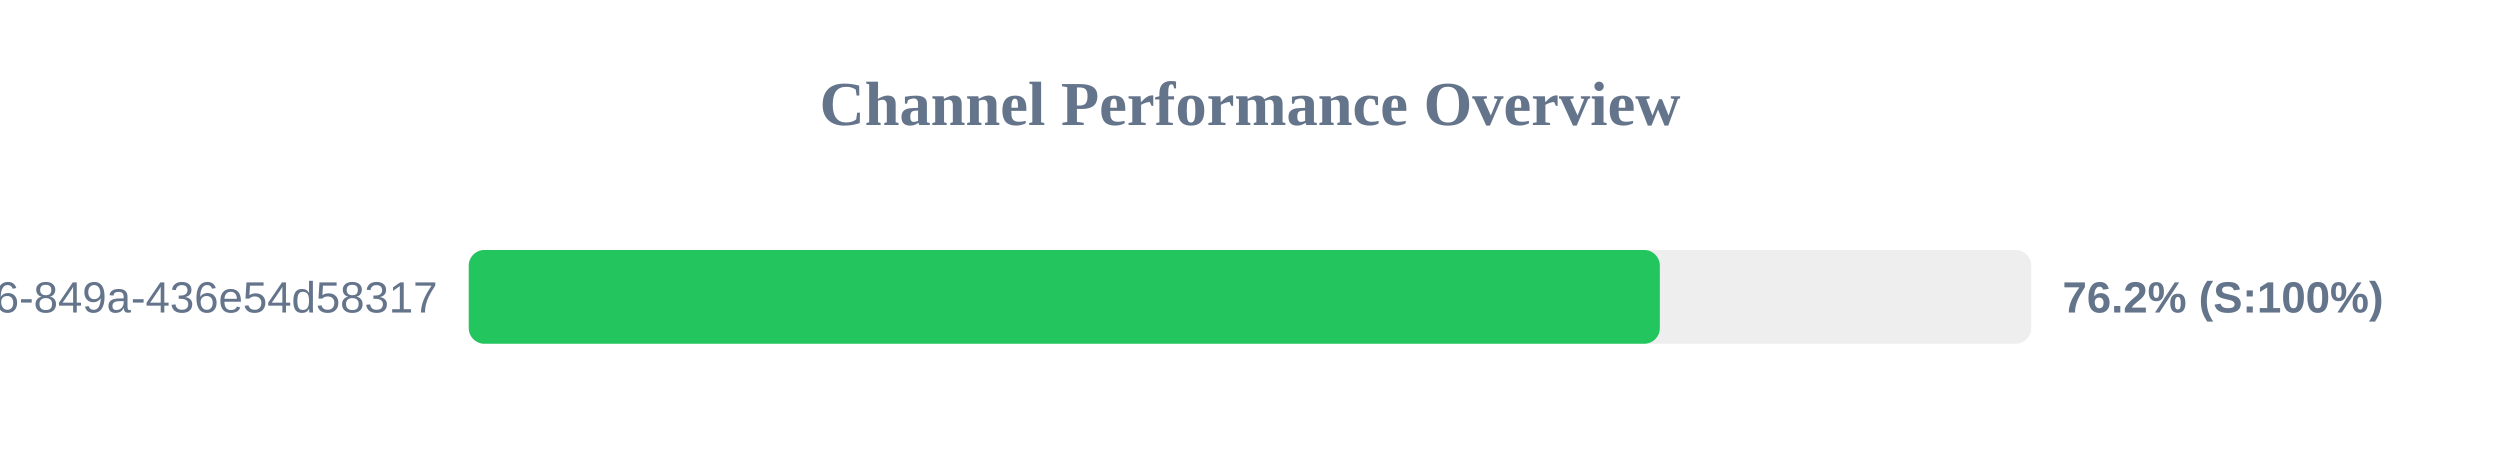
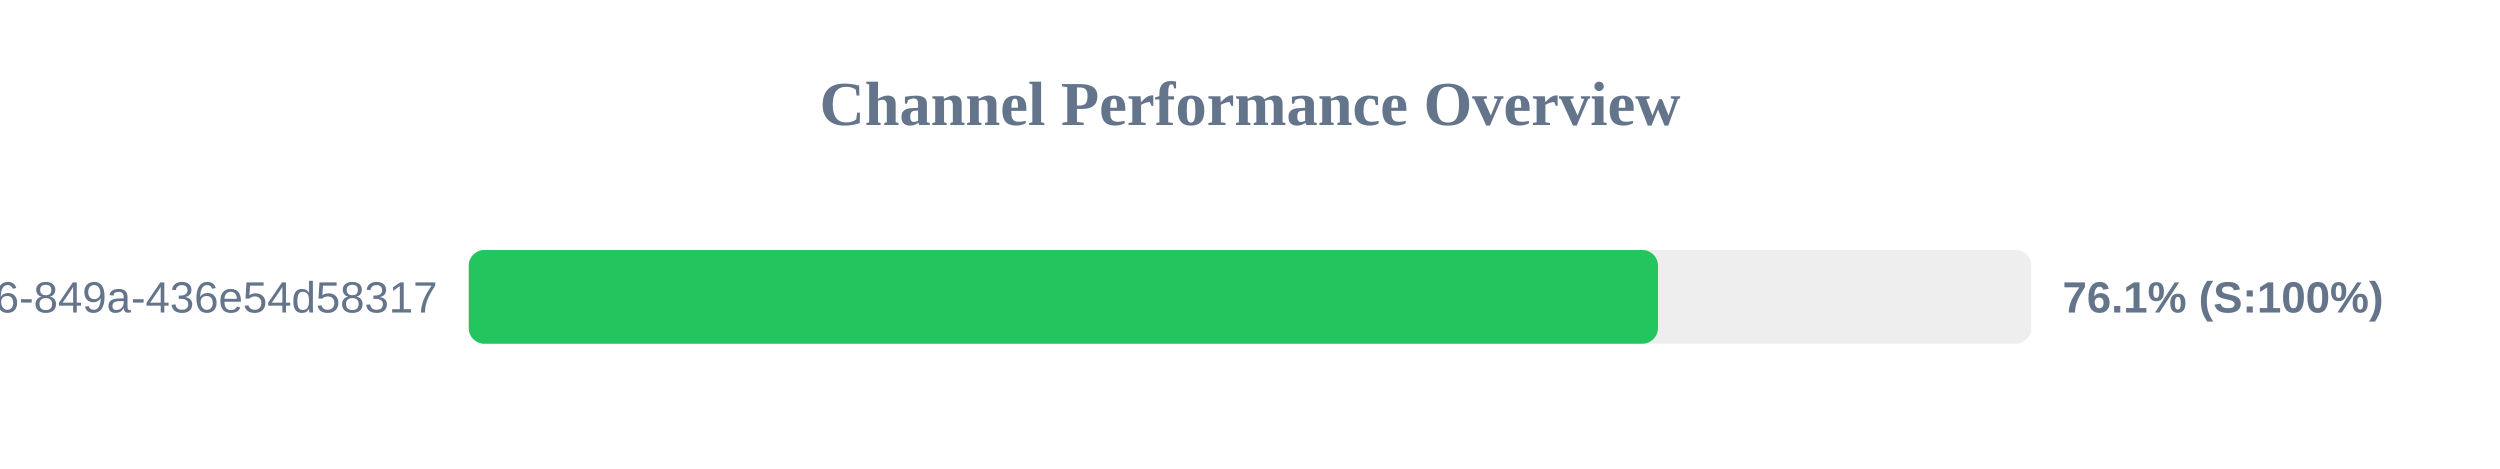
<svg xmlns="http://www.w3.org/2000/svg" width="800" height="150" version="1.1">
  <style>
        .row { font: 14px Arial; fill: #64748b; }
        .score { font: bold 14px Arial; fill: #64748b; }
    </style>
  <text x="400" y="40" text-anchor="middle" font-size="20px" font-weight="bold" fill="#64748b">Channel Performance Overview</text>
  <rect x="150" y="80" width="500" height="30" fill="#eee" rx="5" />
-   <rect x="150" y="80" width="381.15" height="30" fill="#22c55e" rx="5" />
+   <rect x="150" y="80" width="380.55" height="30" fill="#22c55e" rx="5" />
  <text x="140" y="100" text-anchor="end" class="row">?uuid=29fbd51f-03c8-4d76-849a-436e54d58317</text>
-   <text x="660" y="100" text-anchor="start" class="score">76.2% (S:100%)</text>
+   <text x="660" y="100" text-anchor="start" class="score">76.1% (S:100%)</text>
</svg>
